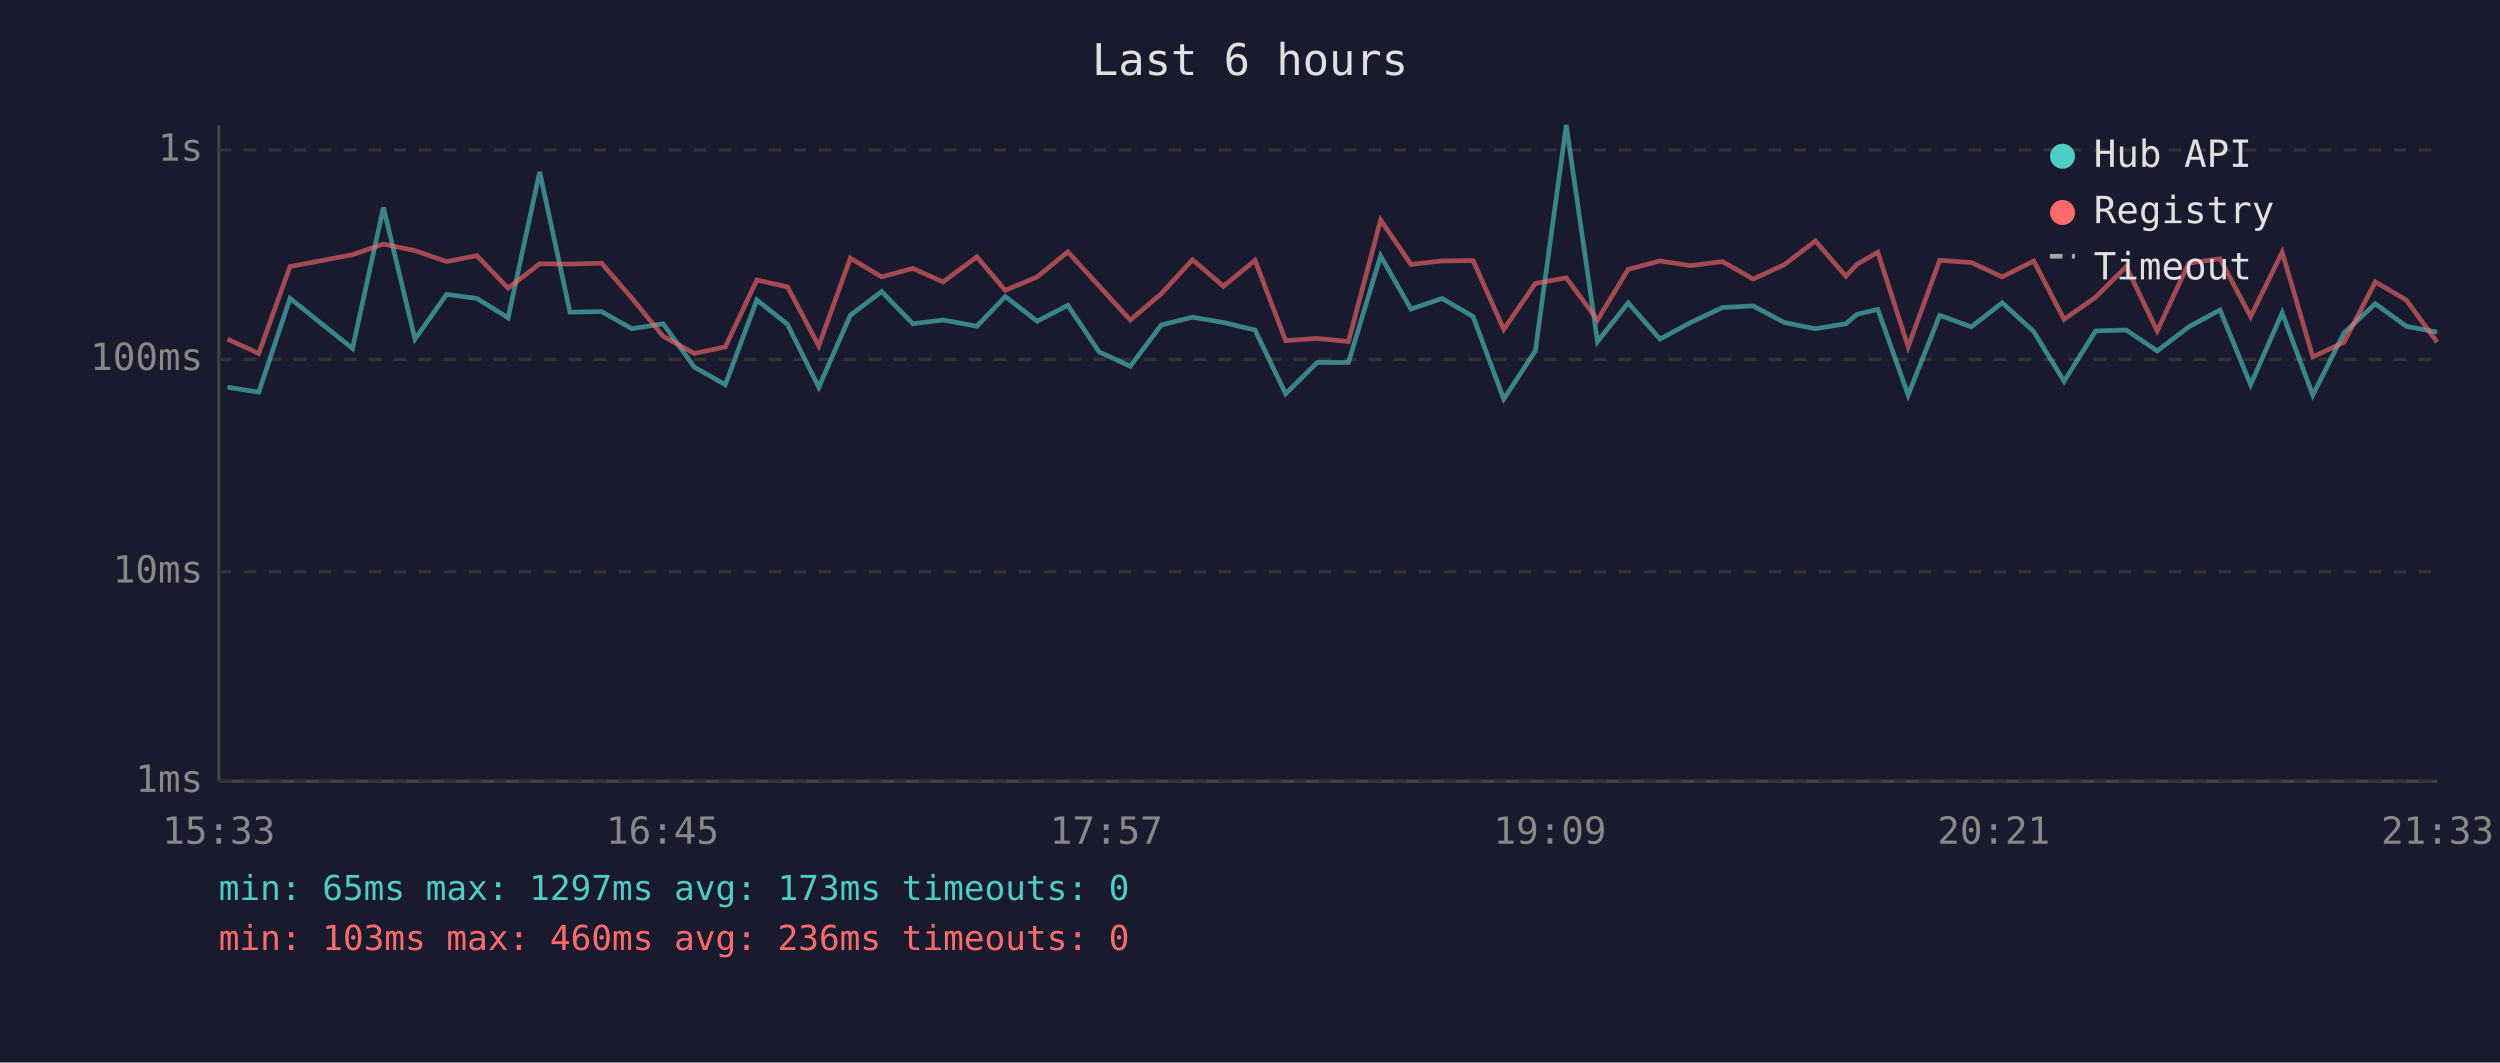
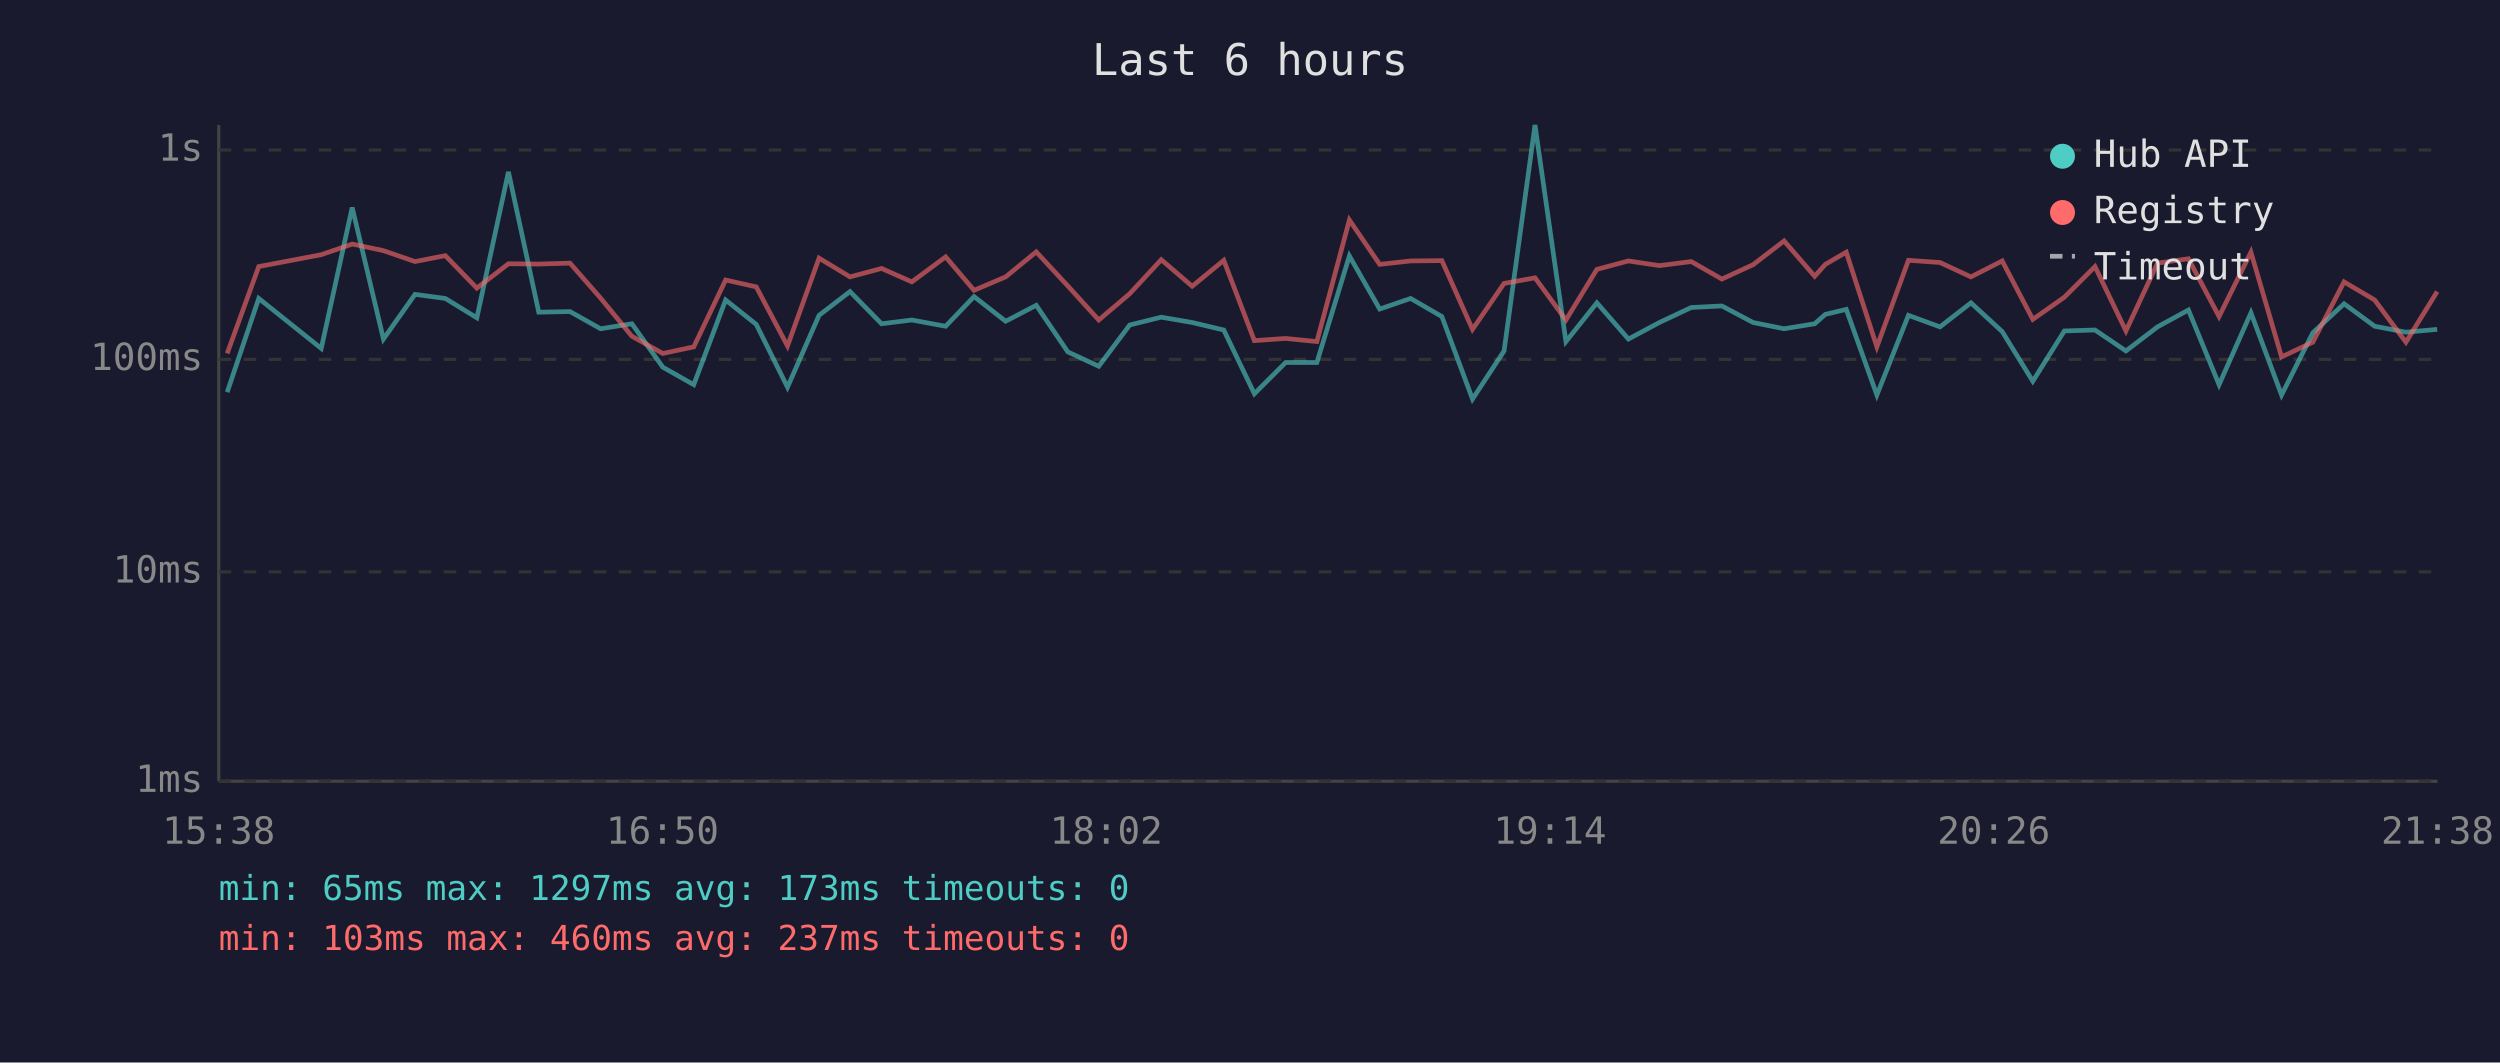
<svg xmlns="http://www.w3.org/2000/svg" viewBox="0 0 800 340" font-family="monospace" font-size="12">
  <rect width="800" height="340" fill="#1a1a2e" />
  <text x="400" y="24" fill="#e0e0e0" font-size="14" text-anchor="middle">Last 6 hours</text>
  <line x1="70" y1="40" x2="70" y2="250" stroke="#444" stroke-width="1" />
  <line x1="70" y1="250" x2="780" y2="250" stroke="#444" stroke-width="1" />
  <line x1="70" y1="250" x2="780" y2="250" stroke="#333" stroke-width="1" stroke-dasharray="4" />
  <text x="65" y="250" fill="#888" text-anchor="end" dominant-baseline="middle">1ms</text>
  <line x1="70" y1="183" x2="780" y2="183" stroke="#333" stroke-width="1" stroke-dasharray="4" />
  <text x="65" y="183" fill="#888" text-anchor="end" dominant-baseline="middle">10ms</text>
  <line x1="70" y1="115" x2="780" y2="115" stroke="#333" stroke-width="1" stroke-dasharray="4" />
  <text x="65" y="115" fill="#888" text-anchor="end" dominant-baseline="middle">100ms</text>
  <line x1="70" y1="48" x2="780" y2="48" stroke="#333" stroke-width="1" stroke-dasharray="4" />
  <text x="65" y="48" fill="#888" text-anchor="end" dominant-baseline="middle">1s</text>
-   <text x="70" y="270" fill="#888" text-anchor="middle">15:33</text>
-   <text x="212" y="270" fill="#888" text-anchor="middle">16:45</text>
-   <text x="354" y="270" fill="#888" text-anchor="middle">17:57</text>
-   <text x="496" y="270" fill="#888" text-anchor="middle">19:09</text>
-   <text x="638" y="270" fill="#888" text-anchor="middle">20:21</text>
-   <text x="780" y="270" fill="#888" text-anchor="middle">21:33</text>
-   <polyline points="72.8,123.9 82.8,125.5 92.8,95.5 112.8,111.5 122.7,66.4 132.8,108.5 142.9,94.2 152.6,95.5 162.6,101.7 172.7,55.0 182.4,99.9 192.5,99.7 202.2,105.2 212.2,103.6 222.2,117.5 232.1,123.1 242.2,96.0 252.0,103.8 262.0,123.9 272.1,100.9 282.1,93.3 292.1,103.6 301.8,102.4 312.6,104.4 321.7,94.9 331.9,102.8 341.7,97.7 351.7,112.6 361.7,117.2 371.6,104.0 381.6,101.5 391.5,103.2 401.6,105.6 411.4,126.0 421.5,116.0 431.5,116.0 441.8,81.9 451.5,98.9 461.5,95.5 471.4,101.3 481.2,127.7 491.3,112.3 501.2,40.0 511.2,109.3 521.0,96.9 531.2,108.5 541.0,103.2 551.2,98.4 561.0,97.9 571.0,103.2 580.9,105.2 590.7,103.6 594.2,100.6 600.9,99.0 610.6,126.4 620.7,100.9 630.8,104.6 640.7,96.9 650.8,106.1 660.5,122.0 670.6,105.9 680.4,105.6 690.3,112.3 700.4,104.6 710.4,99.2 720.2,123.1 730.3,100.1 740.1,126.4 750.1,106.5 760.1,97.2 770.0,104.4 779.9,106.3" fill="none" stroke="#4ecdc4" stroke-width="1.5" opacity="0.6" />
-   <polyline points="72.8,108.5 82.8,113.1 92.8,85.3 112.8,81.5 122.7,78.1 132.8,80.2 142.9,83.7 152.6,81.8 162.6,92.2 172.7,84.4 182.4,84.5 192.5,84.2 202.2,95.4 212.2,107.6 222.2,113.1 232.1,111.0 242.2,89.6 252.0,91.8 262.0,110.7 272.1,82.6 282.1,88.6 292.1,85.9 301.8,90.2 312.6,82.2 321.7,92.9 331.9,88.6 341.7,80.6 351.7,91.5 361.7,102.4 371.6,94.0 381.6,83.1 391.5,91.6 401.6,83.3 411.4,109.0 421.5,108.3 431.5,109.3 441.8,70.4 451.5,84.6 461.5,83.5 471.4,83.4 481.2,105.4 491.3,90.7 501.2,88.9 511.2,102.4 521.0,86.2 531.2,83.5 541.0,85.0 551.2,83.7 561.0,89.3 571.0,84.7 580.9,77.1 590.7,88.4 594.2,84.6 600.9,80.7 610.6,111.0 620.7,83.3 630.8,84.0 640.7,88.6 650.8,83.5 660.5,102.2 670.6,95.1 680.4,85.3 690.3,105.9 700.4,84.2 710.4,82.8 720.2,101.3 730.3,80.7 740.1,114.2 750.1,109.5 760.1,90.2 770.0,96.0 779.9,109.5" fill="none" stroke="#ff6b6b" stroke-width="1.5" opacity="0.6" />
+   <text x="70" y="270" fill="#888" text-anchor="middle">15:38</text>
+   <text x="212" y="270" fill="#888" text-anchor="middle">16:50</text>
+   <text x="354" y="270" fill="#888" text-anchor="middle">18:02</text>
+   <text x="496" y="270" fill="#888" text-anchor="middle">19:14</text>
+   <text x="638" y="270" fill="#888" text-anchor="middle">20:26</text>
+   <text x="780" y="270" fill="#888" text-anchor="middle">21:38</text>
+   <polyline points="72.7,125.5 82.8,95.5 102.8,111.5 112.7,66.4 122.7,108.5 132.8,94.2 142.5,95.5 152.6,101.7 162.7,55.0 172.4,99.9 182.4,99.7 192.2,105.2 202.2,103.6 212.1,117.5 222.0,123.1 232.2,96.0 242.0,103.8 252.0,123.9 262.1,100.9 272.0,93.3 282.1,103.6 291.8,102.4 302.6,104.4 311.7,94.9 321.8,102.8 331.6,97.7 341.7,112.6 351.6,117.2 361.5,104.0 371.6,101.5 381.5,103.2 391.6,105.6 401.4,126.0 411.4,116.0 421.4,116.0 431.8,81.9 441.5,98.9 451.4,95.5 461.4,101.3 471.2,127.7 481.3,112.3 491.2,40.0 501.1,109.3 511.0,96.9 521.1,108.5 531.0,103.2 541.2,98.4 551.0,97.9 561.0,103.2 570.9,105.2 580.7,103.6 584.1,100.6 590.8,99.0 600.6,126.4 610.7,100.9 620.8,104.6 630.7,96.9 640.7,106.1 650.5,122.0 660.6,105.9 670.4,105.6 680.3,112.3 690.4,104.6 700.3,99.2 710.1,123.1 720.3,100.1 730.1,126.4 740.1,106.5 750.1,97.2 759.9,104.4 769.9,106.3 779.9,105.4" fill="none" stroke="#4ecdc4" stroke-width="1.5" opacity="0.6" />
+   <polyline points="72.7,113.1 82.8,85.3 102.8,81.5 112.7,78.1 122.7,80.2 132.8,83.7 142.5,81.8 152.6,92.2 162.7,84.4 172.4,84.5 182.4,84.2 192.2,95.4 202.2,107.6 212.1,113.1 222.0,111.0 232.2,89.6 242.0,91.8 252.0,110.7 262.1,82.6 272.0,88.6 282.1,85.9 291.8,90.2 302.6,82.2 311.7,92.9 321.8,88.6 331.6,80.6 341.7,91.5 351.6,102.4 361.5,94.0 371.6,83.1 381.5,91.6 391.6,83.3 401.4,109.0 411.4,108.3 421.4,109.3 431.8,70.4 441.5,84.6 451.4,83.5 461.4,83.4 471.2,105.4 481.3,90.7 491.2,88.9 501.1,102.4 511.0,86.2 521.1,83.5 531.0,85.0 541.2,83.7 551.0,89.3 561.0,84.7 570.9,77.1 580.7,88.4 584.1,84.6 590.8,80.7 600.6,111.0 610.7,83.3 620.8,84.0 630.7,88.6 640.7,83.5 650.5,102.2 660.6,95.1 670.4,85.3 680.3,105.9 690.4,84.2 700.3,82.8 710.1,101.3 720.3,80.7 730.1,114.2 740.1,109.5 750.1,90.2 759.9,96.0 769.9,109.5 779.9,93.3" fill="none" stroke="#ff6b6b" stroke-width="1.5" opacity="0.6" />
  <circle cx="660" cy="50" r="4" fill="#4ecdc4" />
  <text x="670" y="50" fill="#e0e0e0" dominant-baseline="middle">Hub API</text>
  <circle cx="660" cy="68" r="4" fill="#ff6b6b" />
  <text x="670" y="68" fill="#e0e0e0" dominant-baseline="middle">Registry</text>
  <line x1="656" y1="82" x2="664" y2="82" stroke="#e0e0e0" stroke-width="1.5" stroke-dasharray="4,3" opacity="0.7" />
  <text x="670" y="86" fill="#e0e0e0" dominant-baseline="middle">Timeout</text>
  <text x="70" y="288" fill="#4ecdc4" font-size="11">min: 65ms  max: 1297ms  avg: 173ms  timeouts: 0</text>
-   <text x="70" y="304" fill="#ff6b6b" font-size="11">min: 103ms  max: 460ms  avg: 236ms  timeouts: 0</text>
+   <text x="70" y="304" fill="#ff6b6b" font-size="11">min: 103ms  max: 460ms  avg: 237ms  timeouts: 0</text>
</svg>
